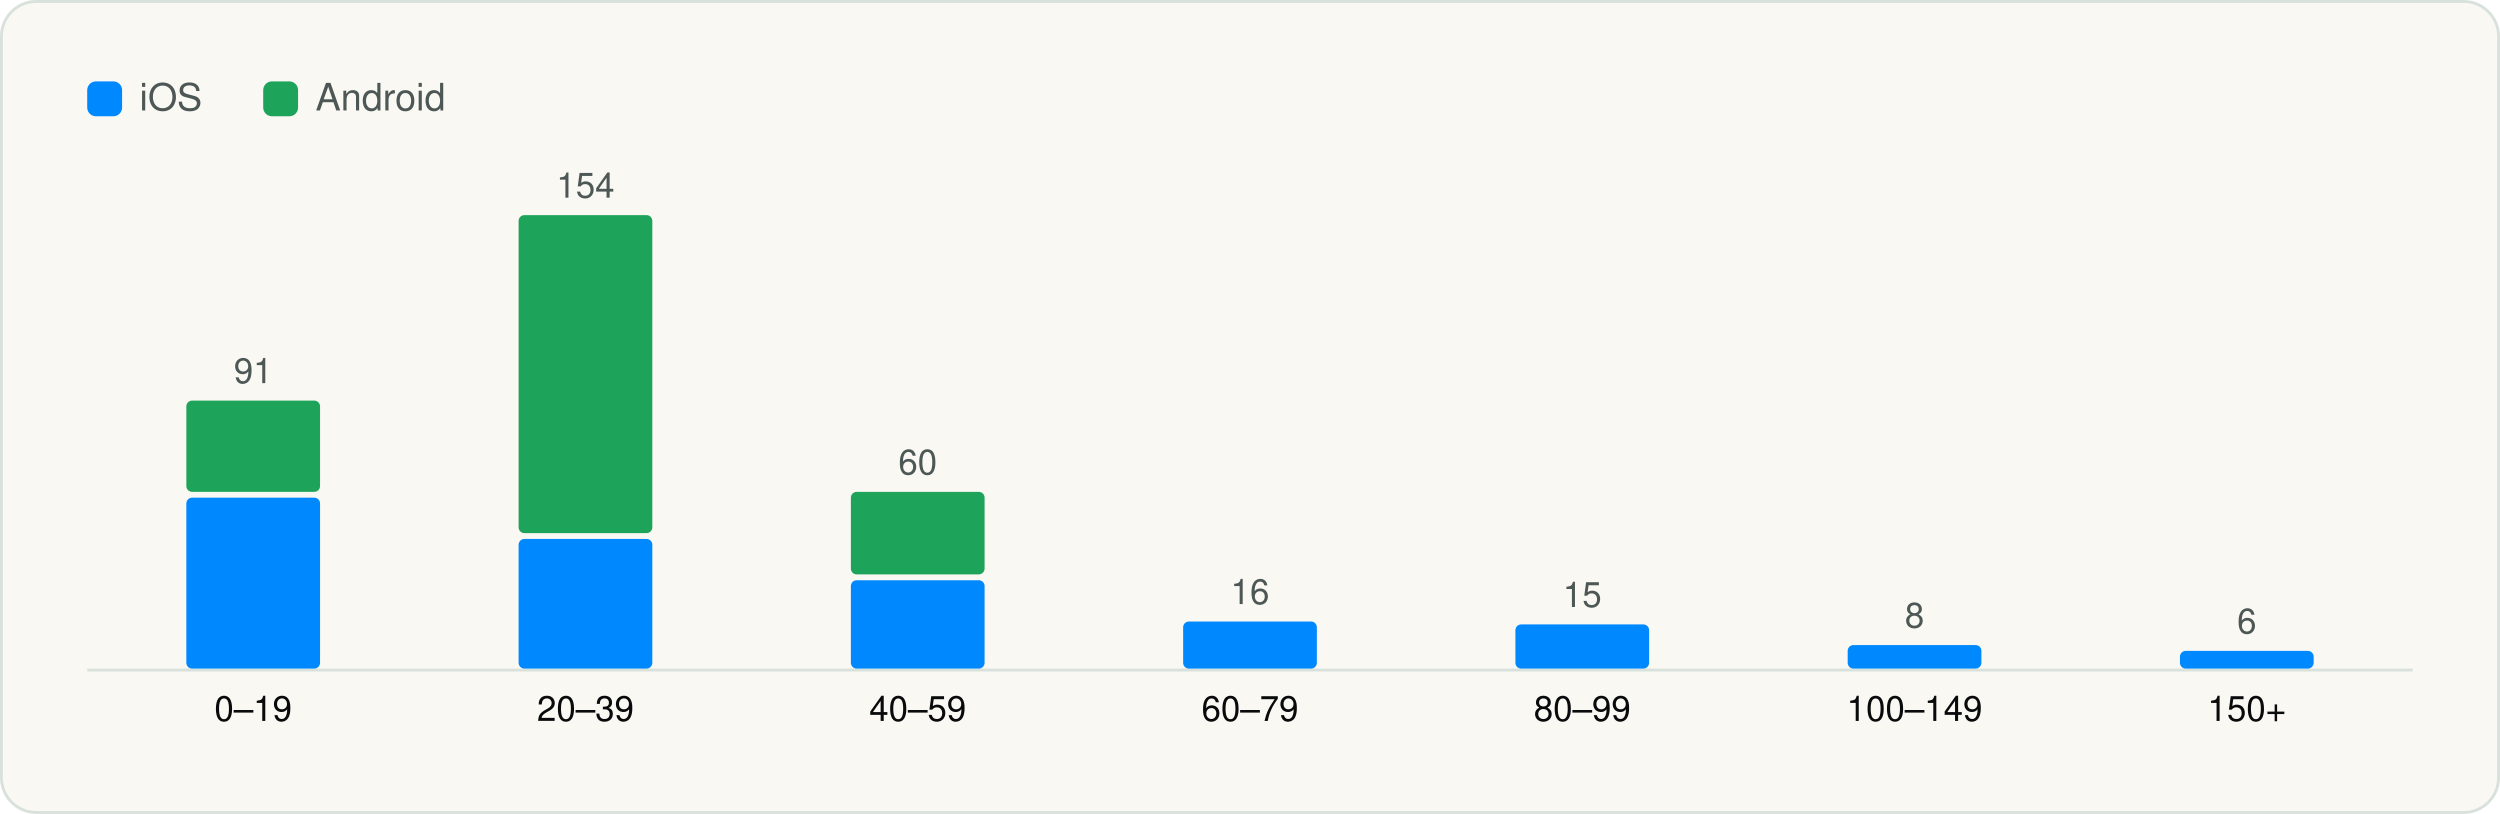
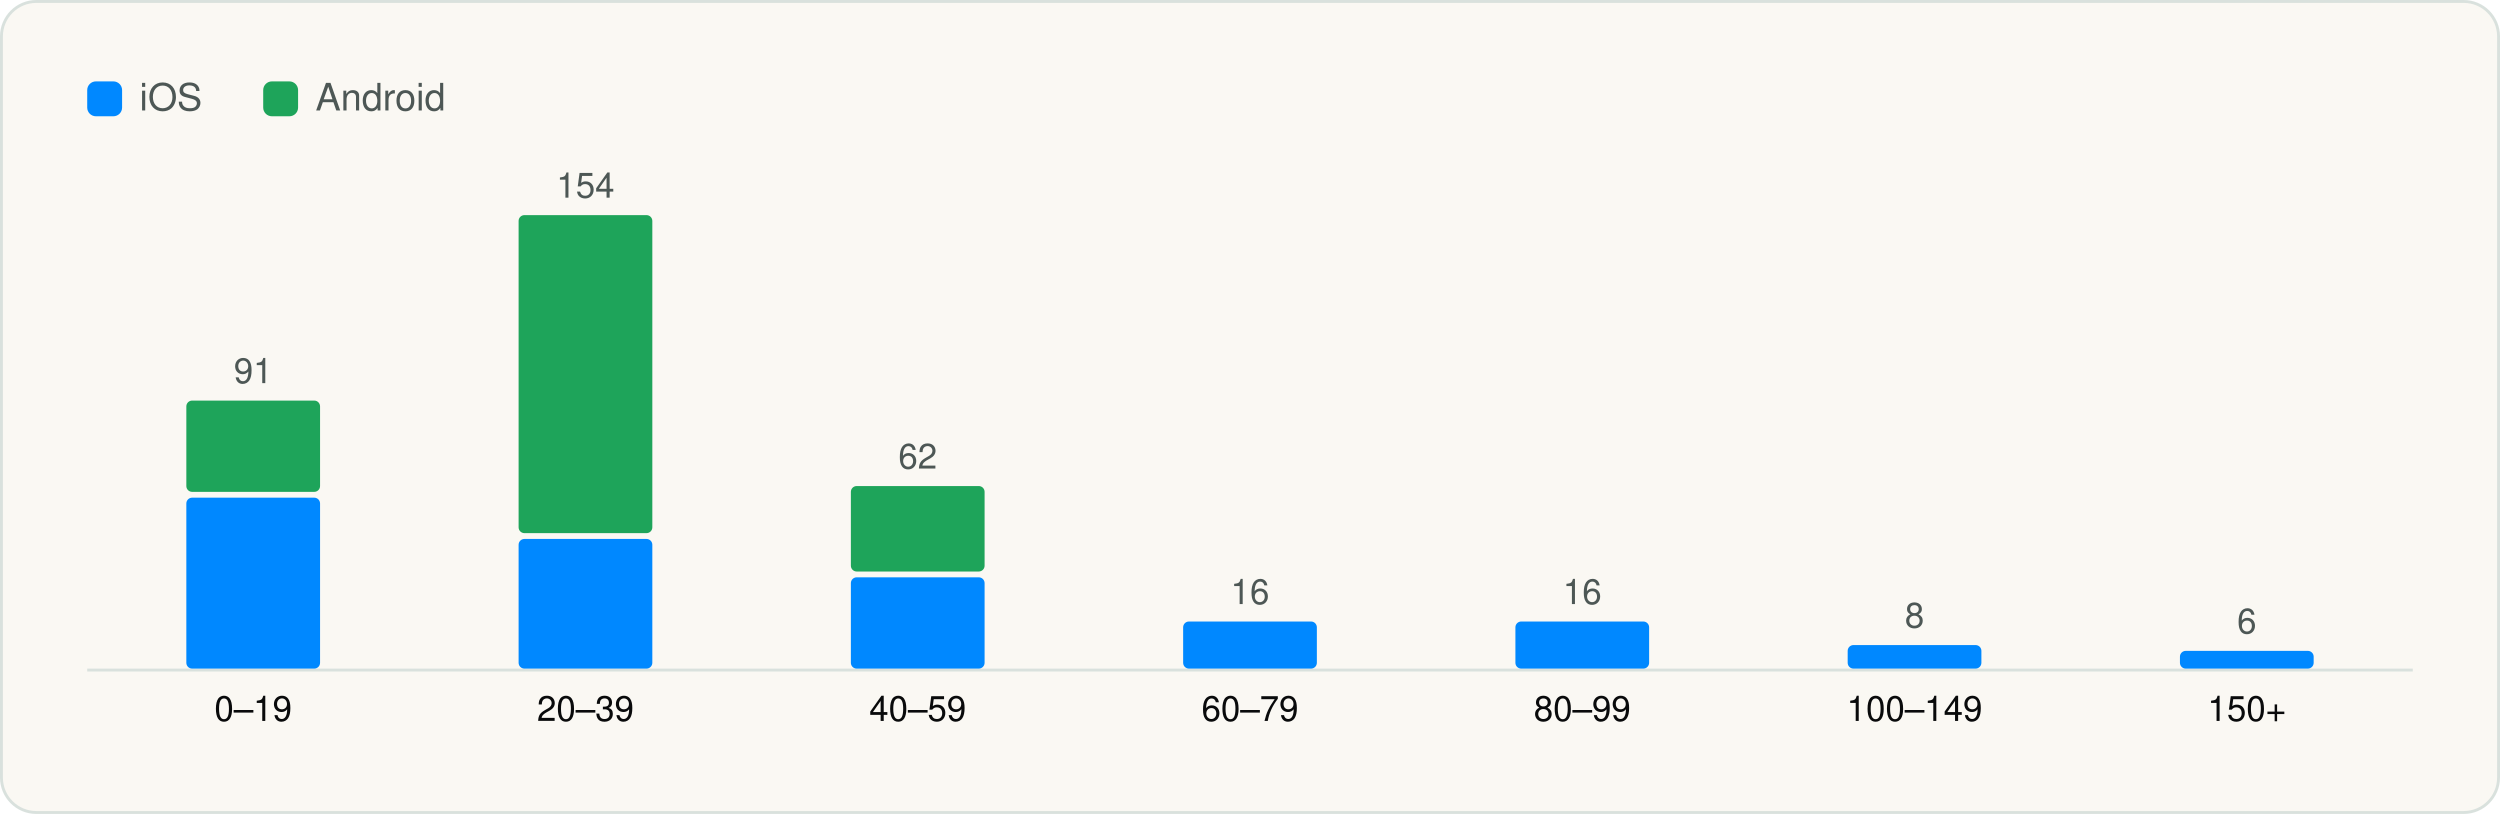
<svg xmlns="http://www.w3.org/2000/svg" viewBox="0 0 860 280" width="860" height="280" role="img" aria-label="SDKs per app" font-family="Geist, -apple-system, BlinkMacSystemFont, 'Segoe UI', Helvetica, Arial, sans-serif">
  <rect x="0.5" y="0.5" width="859" height="279" rx="12" fill="#FAF8F3" stroke="#D9E1DD" />
  <g transform="translate(20 20)">
    <rect x="10" y="8" width="12" height="12" rx="3" fill="#0088FF" />
    <text x="28" y="18" font-size="13" fill="#4D5755">iOS</text>
    <rect x="70.54" y="8" width="12" height="12" rx="3" fill="#1EA45A" />
    <text x="88.54" y="18" font-size="13" fill="#4D5755">Android</text>
    <line x1="10" y1="210.5" x2="810" y2="210.5" stroke="#D9E1DD" />
    <rect x="44.1" y="151.2" width="46.0" height="58.8" rx="2" fill="#0088FF" />
    <rect x="44.1" y="117.8" width="46.0" height="31.4" rx="2" fill="#1EA45A" />
    <text x="67.1" y="111.8" font-size="12" text-anchor="middle" fill="#4D5755">91</text>
    <text x="67.1" y="228.0" font-size="12" text-anchor="middle" fill="#090A0B">0–19</text>
    <rect x="158.4" y="165.4" width="46.0" height="44.6" rx="2" fill="#0088FF" />
    <rect x="158.4" y="54.0" width="46.0" height="109.4" rx="2" fill="#1EA45A" />
    <text x="181.4" y="48.0" font-size="12" text-anchor="middle" fill="#4D5755">154</text>
    <text x="181.4" y="228.0" font-size="12" text-anchor="middle" fill="#090A0B">20–39</text>
-     <rect x="272.7" y="179.6" width="46.0" height="30.4" rx="2" fill="#0088FF" />
-     <rect x="272.7" y="149.2" width="46.0" height="28.4" rx="2" fill="#1EA45A" />
-     <text x="295.7" y="143.2" font-size="12" text-anchor="middle" fill="#4D5755">60</text>
+     <rect x="272.7" y="178.6" width="46.0" height="31.4" rx="2" fill="#0088FF" />
+     <rect x="272.7" y="147.2" width="46.0" height="29.4" rx="2" fill="#1EA45A" />
+     <text x="295.7" y="141.2" font-size="12" text-anchor="middle" fill="#4D5755">62</text>
    <text x="295.7" y="228.0" font-size="12" text-anchor="middle" fill="#090A0B">40–59</text>
    <rect x="387.0" y="193.8" width="46.0" height="16.2" rx="2" fill="#0088FF" />
    <text x="410.0" y="187.8" font-size="12" text-anchor="middle" fill="#4D5755">16</text>
    <text x="410.0" y="228.0" font-size="12" text-anchor="middle" fill="#090A0B">60–79</text>
-     <rect x="501.3" y="194.8" width="46.0" height="15.2" rx="2" fill="#0088FF" />
-     <text x="524.3" y="188.8" font-size="12" text-anchor="middle" fill="#4D5755">15</text>
+     <rect x="501.3" y="193.8" width="46.0" height="16.2" rx="2" fill="#0088FF" />
+     <text x="524.3" y="187.8" font-size="12" text-anchor="middle" fill="#4D5755">16</text>
    <text x="524.3" y="228.0" font-size="12" text-anchor="middle" fill="#090A0B">80–99</text>
    <rect x="615.6" y="201.9" width="46.0" height="8.1" rx="2" fill="#0088FF" />
    <text x="638.6" y="195.9" font-size="12" text-anchor="middle" fill="#4D5755">8</text>
    <text x="638.6" y="228.0" font-size="12" text-anchor="middle" fill="#090A0B">100–149</text>
    <rect x="729.9" y="203.9" width="46.0" height="6.1" rx="2" fill="#0088FF" />
    <text x="752.9" y="197.9" font-size="12" text-anchor="middle" fill="#4D5755">6</text>
    <text x="752.9" y="228.0" font-size="12" text-anchor="middle" fill="#090A0B">150+</text>
  </g>
</svg>
